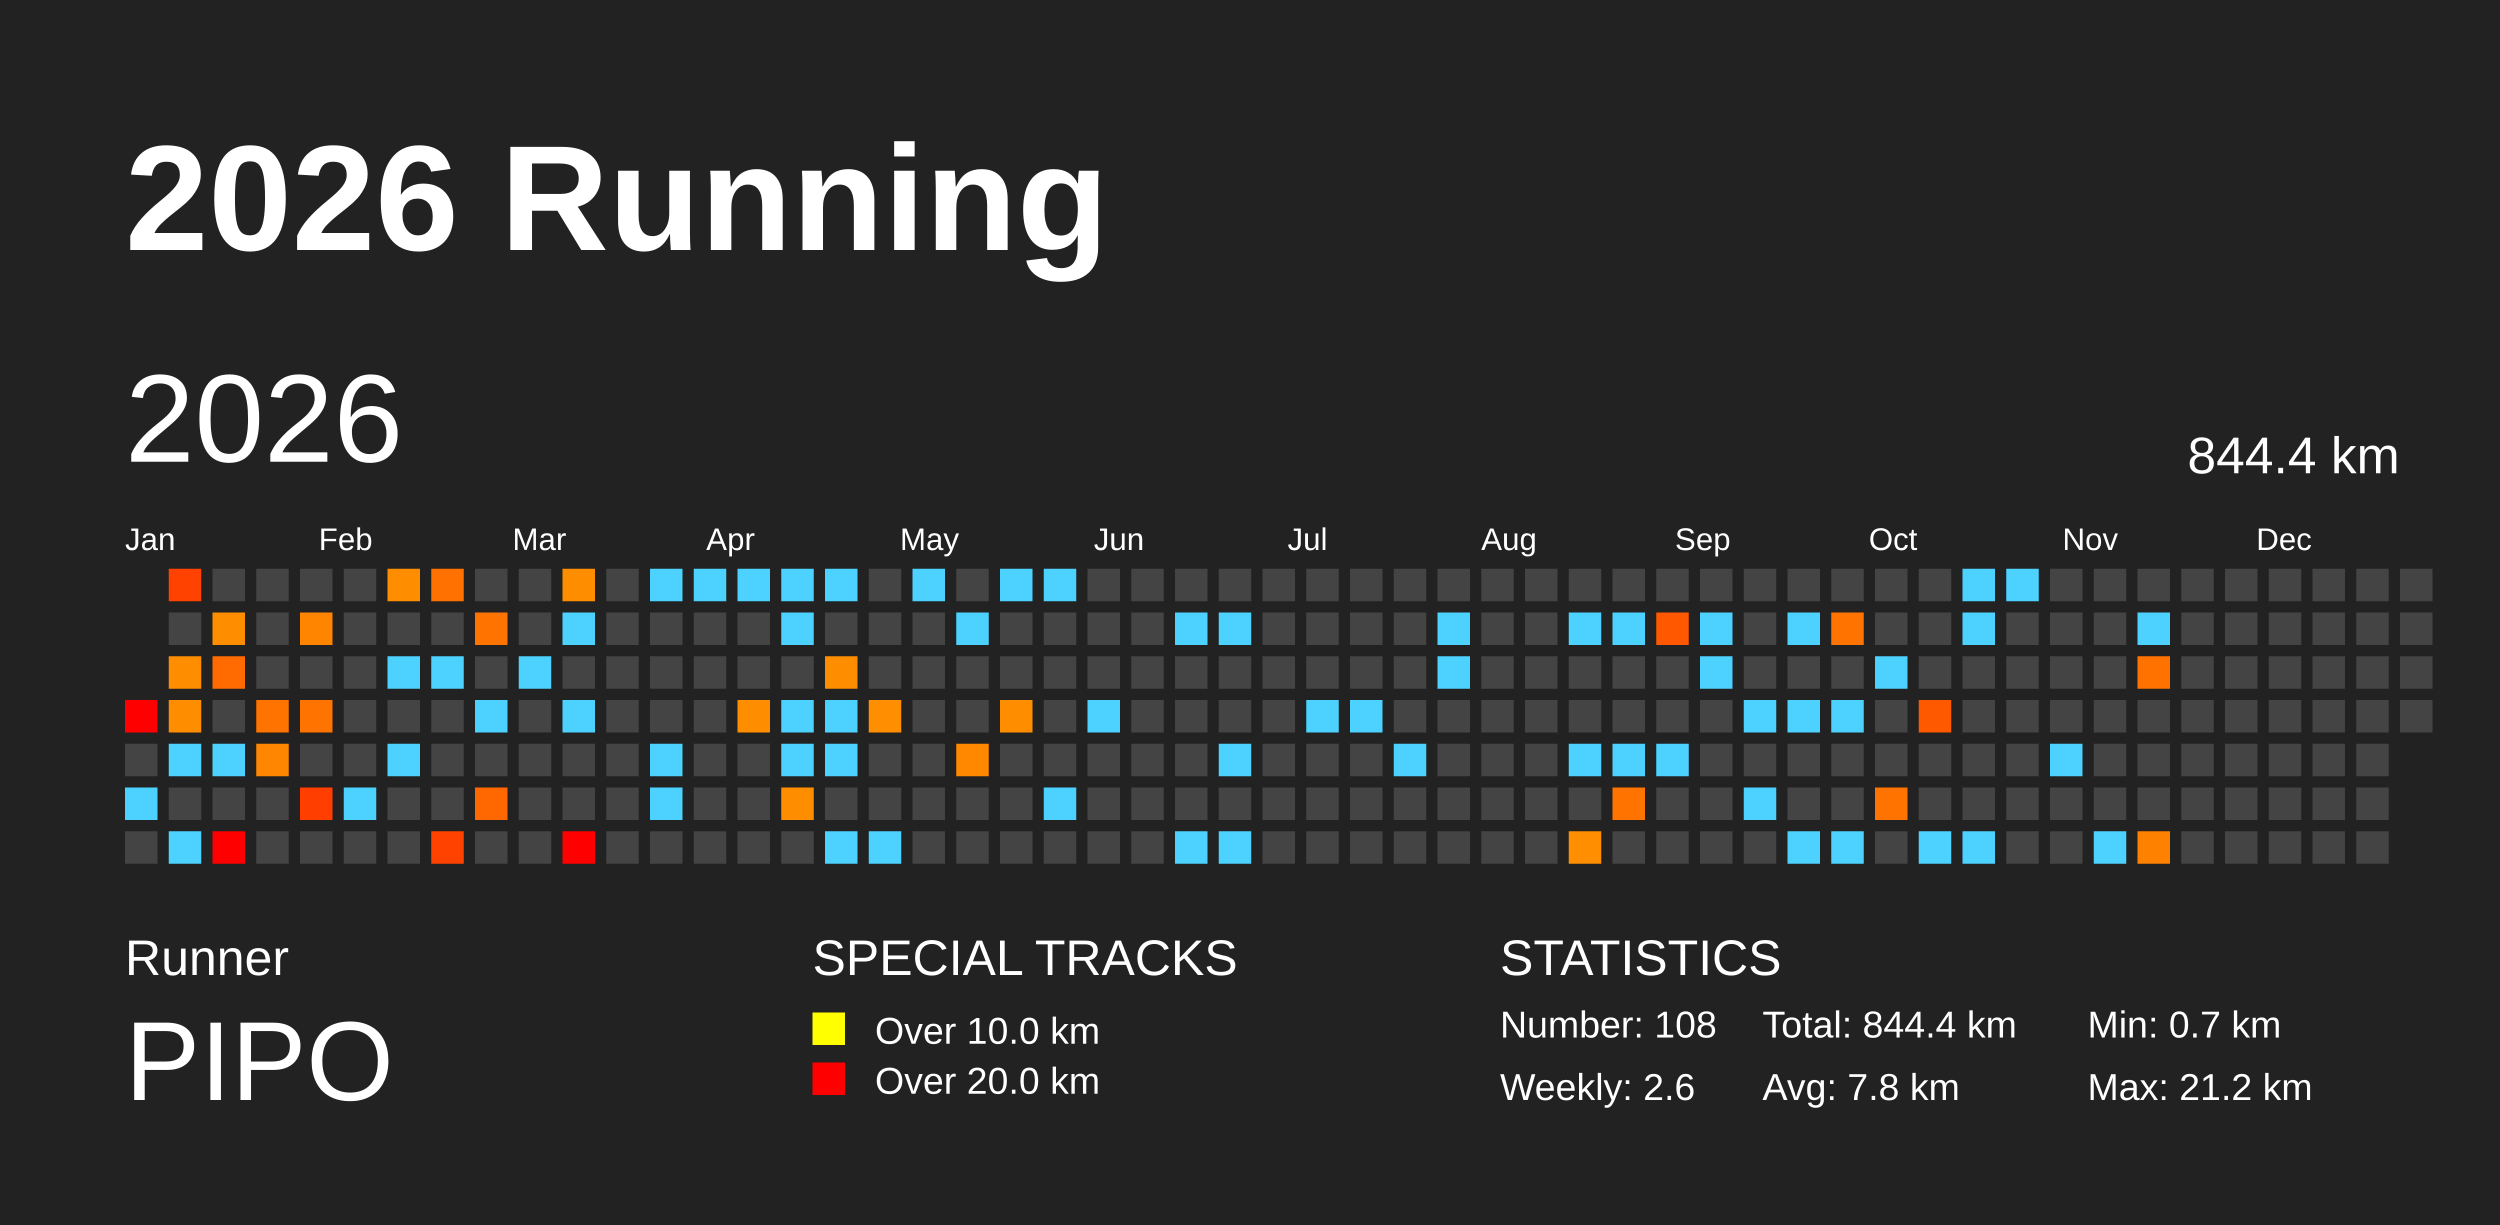
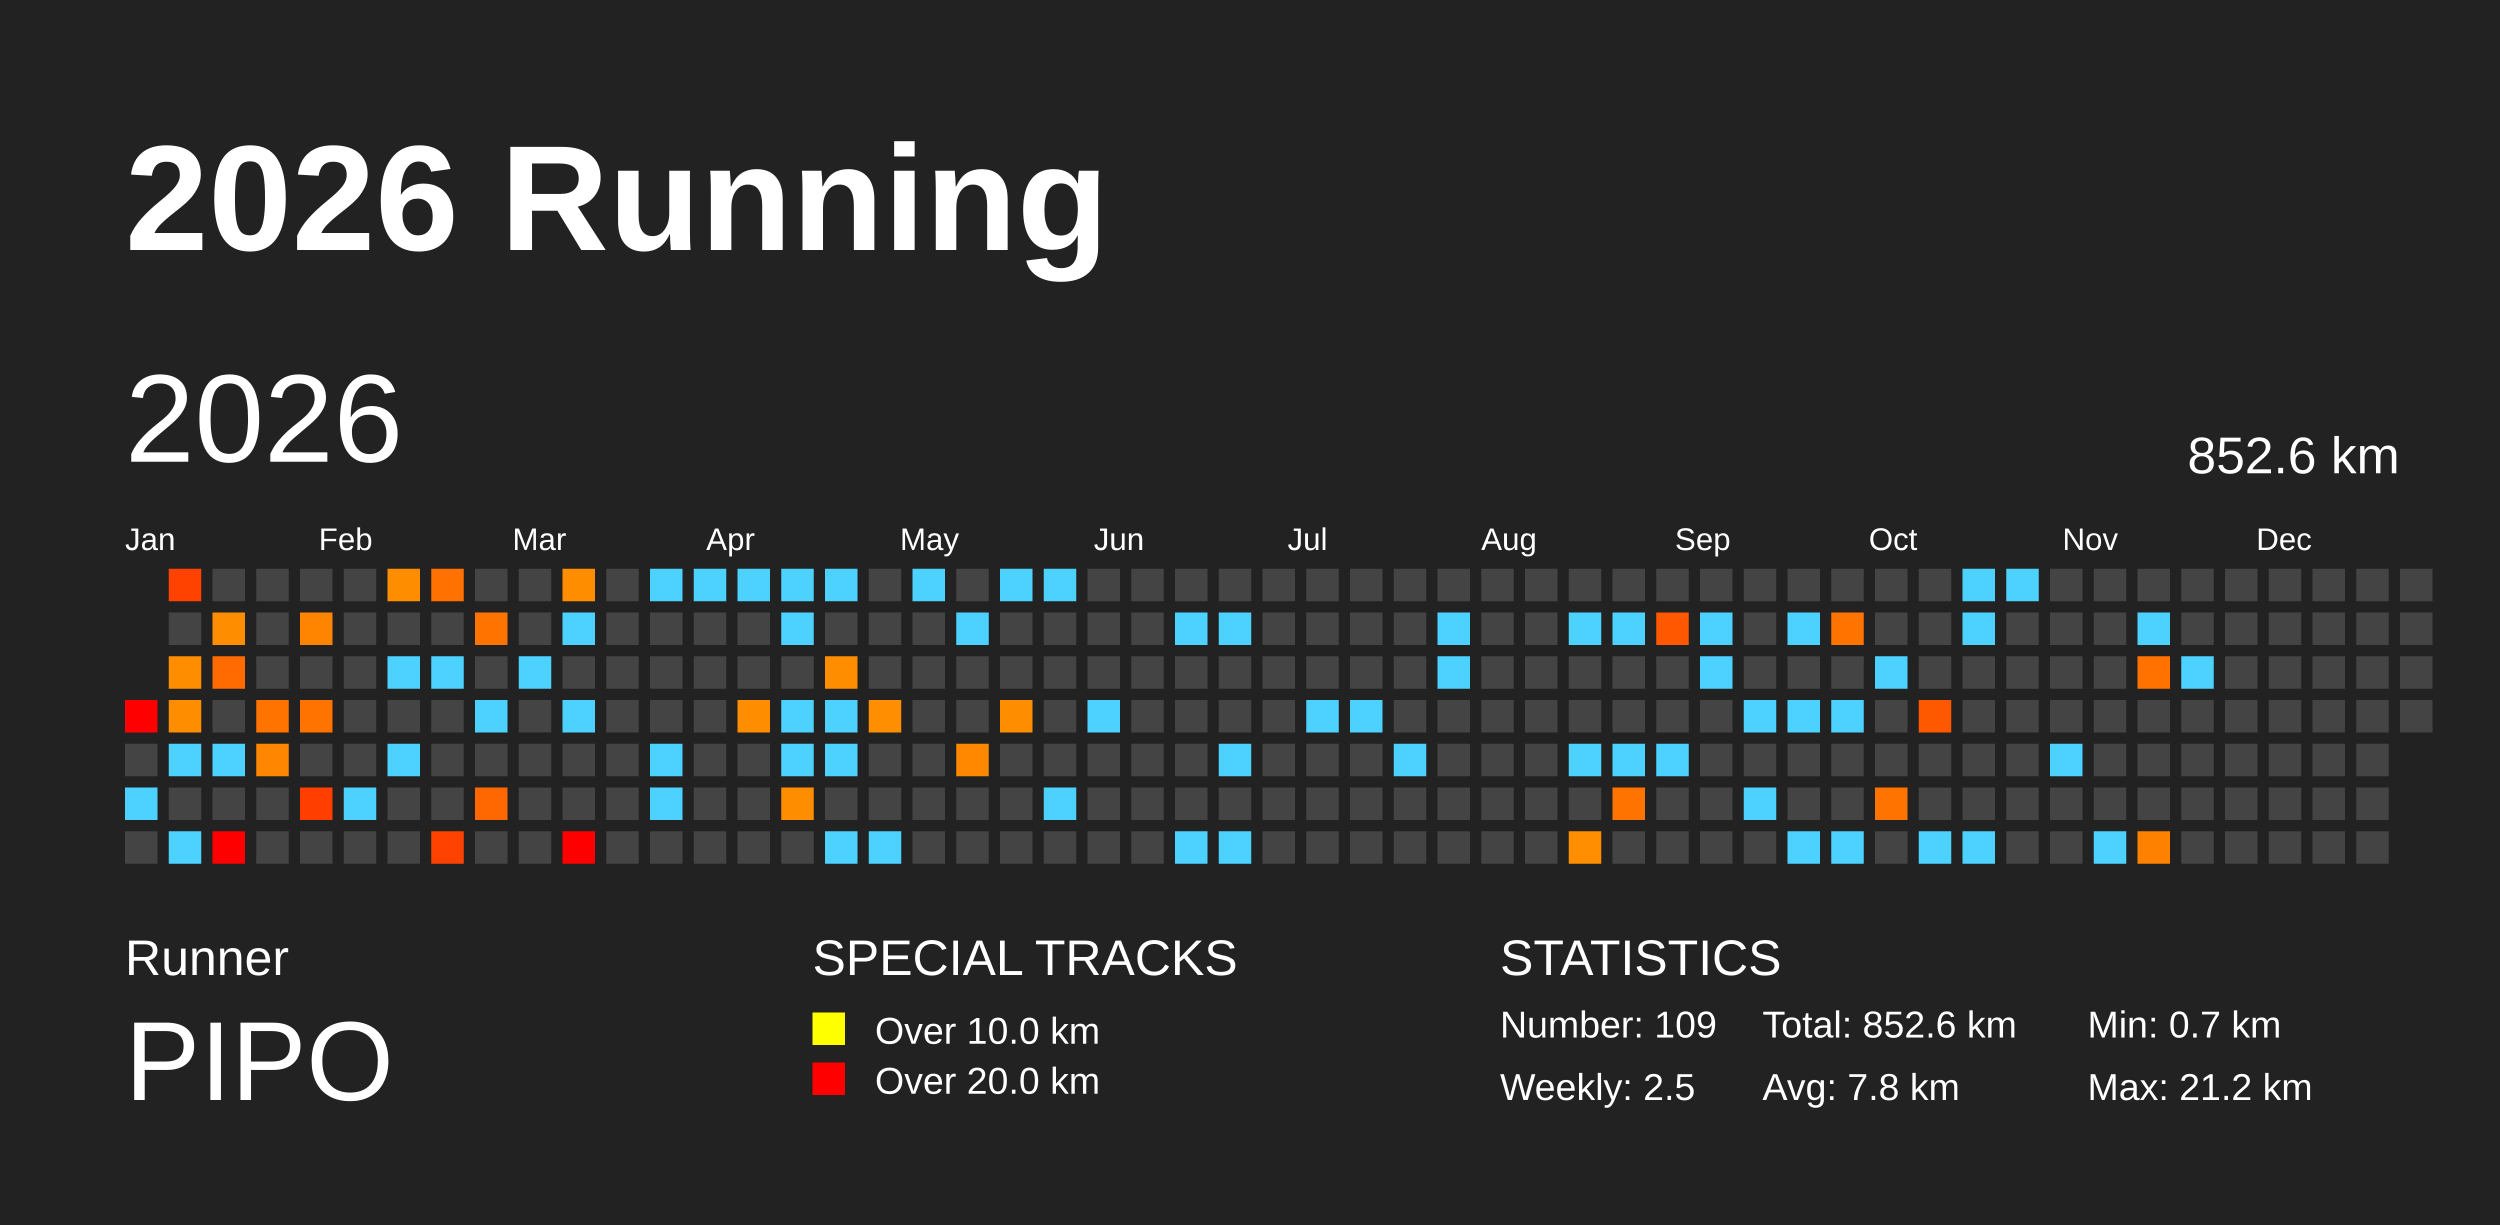
<svg xmlns="http://www.w3.org/2000/svg" baseProfile="full" height="98mm" version="1.1" viewBox="0,0,200,98" width="200mm">
  <defs />
  <rect fill="#222222" height="98" width="200" x="0" y="0" />
  <text fill="#FFFFFF" style="font-size:12px; font-family:Arial; font-weight:bold;" x="10" y="20">2026 Running</text>
  <text fill="#FFFFFF" style="font-size:4px; font-family:Arial" x="10" y="78">Runner</text>
  <text fill="#FFFFFF" style="font-size:9px; font-family:Arial" x="10" y="88">PIPO</text>
  <text fill="#FFFFFF" style="font-size:4px; font-family:Arial" x="65" y="78">SPECIAL TRACKS</text>
  <rect fill="yellow" height="2.6" width="2.6" x="65" y="81" />
  <text fill="#FFFFFF" style="font-size:3px; font-family:Arial" x="70" y="83.5">Over 10.0 km</text>
  <rect fill="red" height="2.6" width="2.6" x="65" y="85" />
  <text fill="#FFFFFF" style="font-size:3px; font-family:Arial" x="70" y="87.5">Over 20.0 km</text>
  <text fill="#FFFFFF" style="font-size:4px; font-family:Arial" x="120" y="78">STATISTICS</text>
-   <text fill="#FFFFFF" style="font-size:3px; font-family:Arial" x="120" y="83">Number: 108</text>
-   <text fill="#FFFFFF" style="font-size:3px; font-family:Arial" x="120" y="88">Weekly: 2.6</text>
-   <text fill="#FFFFFF" style="font-size:3px; font-family:Arial" x="141" y="83">Total: 844.4 km</text>
+   <text fill="#FFFFFF" style="font-size:3px; font-family:Arial" x="120" y="83">Number: 109</text>
+   <text fill="#FFFFFF" style="font-size:3px; font-family:Arial" x="120" y="88">Weekly: 2.5</text>
+   <text fill="#FFFFFF" style="font-size:3px; font-family:Arial" x="141" y="83">Total: 852.6 km</text>
  <text fill="#FFFFFF" style="font-size:3px; font-family:Arial" x="141" y="88">Avg: 7.8 km</text>
  <text fill="#FFFFFF" style="font-size:3px; font-family:Arial" x="167" y="83">Min: 0.7 km</text>
  <text fill="#FFFFFF" style="font-size:3px; font-family:Arial" x="167" y="88">Max: 21.2 km</text>
  <text dominant-baseline="hanging" fill="#FFFFFF" style="font-size:10.0px; font-family:Arial;" x="10" y="30">2026</text>
-   <text dominant-baseline="hanging" fill="#FFFFFF" style="font-size:4.125px; font-family:Arial;" x="175" y="35">844.4 km</text>
+   <text dominant-baseline="hanging" fill="#FFFFFF" style="font-size:4.125px; font-family:Arial;" x="175" y="35">852.6 km</text>
  <text fill="#FFFFFF" style="font-size:2.5px; font-family:Arial" x="10.0" y="44">Jan</text>
  <text fill="#FFFFFF" style="font-size:2.5px; font-family:Arial" x="25.5" y="44">Feb</text>
  <text fill="#FFFFFF" style="font-size:2.5px; font-family:Arial" x="41.0" y="44">Mar</text>
  <text fill="#FFFFFF" style="font-size:2.5px; font-family:Arial" x="56.5" y="44">Apr</text>
  <text fill="#FFFFFF" style="font-size:2.5px; font-family:Arial" x="72.0" y="44">May</text>
  <text fill="#FFFFFF" style="font-size:2.5px; font-family:Arial" x="87.5" y="44">Jun</text>
  <text fill="#FFFFFF" style="font-size:2.5px; font-family:Arial" x="103.0" y="44">Jul</text>
  <text fill="#FFFFFF" style="font-size:2.5px; font-family:Arial" x="118.5" y="44">Aug</text>
  <text fill="#FFFFFF" style="font-size:2.5px; font-family:Arial" x="134.0" y="44">Sep</text>
  <text fill="#FFFFFF" style="font-size:2.5px; font-family:Arial" x="149.5" y="44">Oct</text>
  <text fill="#FFFFFF" style="font-size:2.5px; font-family:Arial" x="165.0" y="44">Nov</text>
  <text fill="#FFFFFF" style="font-size:2.5px; font-family:Arial" x="180.5" y="44">Dec</text>
  <rect fill="red" height="2.6" width="2.6" x="10.0" y="56.0" />
  <rect fill="#444444" height="2.6" width="2.6" x="10.0" y="59.5" />
  <rect fill="#4dd2ff" height="2.6" width="2.6" x="10.0" y="63.0" />
  <rect fill="#444444" height="2.6" width="2.6" x="10.0" y="66.5" />
  <rect fill="#ff4200" height="2.6" width="2.6" x="13.5" y="45.5" />
  <rect fill="#444444" height="2.6" width="2.6" x="13.5" y="49.0" />
  <rect fill="#ff8d00" height="2.6" width="2.6" x="13.5" y="52.5" />
  <rect fill="#ff8d00" height="2.6" width="2.6" x="13.5" y="56.0" />
  <rect fill="#4dd2ff" height="2.6" width="2.6" x="13.5" y="59.5" />
  <rect fill="#444444" height="2.6" width="2.6" x="13.5" y="63.0" />
  <rect fill="#4dd2ff" height="2.6" width="2.6" x="13.5" y="66.5" />
  <rect fill="#444444" height="2.6" width="2.6" x="17.0" y="45.5" />
  <rect fill="#ff8d00" height="2.6" width="2.6" x="17.0" y="49.0" />
  <rect fill="#ff6b00" height="2.6" width="2.6" x="17.0" y="52.5" />
  <rect fill="#444444" height="2.6" width="2.6" x="17.0" y="56.0" />
  <rect fill="#4dd2ff" height="2.6" width="2.6" x="17.0" y="59.5" />
  <rect fill="#444444" height="2.6" width="2.6" x="17.0" y="63.0" />
  <rect fill="red" height="2.6" width="2.6" x="17.0" y="66.5" />
  <rect fill="#444444" height="2.6" width="2.6" x="20.5" y="45.5" />
  <rect fill="#444444" height="2.6" width="2.6" x="20.5" y="49.0" />
  <rect fill="#444444" height="2.6" width="2.6" x="20.5" y="52.5" />
  <rect fill="#ff7400" height="2.6" width="2.6" x="20.5" y="56.0" />
  <rect fill="#ff8600" height="2.6" width="2.6" x="20.5" y="59.5" />
  <rect fill="#444444" height="2.6" width="2.6" x="20.5" y="63.0" />
  <rect fill="#444444" height="2.6" width="2.6" x="20.5" y="66.5" />
  <rect fill="#444444" height="2.6" width="2.6" x="24.0" y="45.5" />
  <rect fill="#ff8400" height="2.6" width="2.6" x="24.0" y="49.0" />
  <rect fill="#444444" height="2.6" width="2.6" x="24.0" y="52.5" />
  <rect fill="#ff7400" height="2.6" width="2.6" x="24.0" y="56.0" />
  <rect fill="#444444" height="2.6" width="2.6" x="24.0" y="59.5" />
  <rect fill="#ff3e00" height="2.6" width="2.6" x="24.0" y="63.0" />
  <rect fill="#444444" height="2.6" width="2.6" x="24.0" y="66.5" />
  <rect fill="#444444" height="2.6" width="2.6" x="27.5" y="45.5" />
  <rect fill="#444444" height="2.6" width="2.6" x="27.5" y="49.0" />
  <rect fill="#444444" height="2.6" width="2.6" x="27.5" y="52.5" />
  <rect fill="#444444" height="2.6" width="2.6" x="27.5" y="56.0" />
  <rect fill="#444444" height="2.6" width="2.6" x="27.5" y="59.5" />
  <rect fill="#4dd2ff" height="2.6" width="2.6" x="27.5" y="63.0" />
  <rect fill="#444444" height="2.6" width="2.6" x="27.5" y="66.5" />
  <rect fill="#ff8d00" height="2.6" width="2.6" x="31.0" y="45.5" />
  <rect fill="#444444" height="2.6" width="2.6" x="31.0" y="49.0" />
  <rect fill="#4dd2ff" height="2.6" width="2.6" x="31.0" y="52.5" />
  <rect fill="#444444" height="2.6" width="2.6" x="31.0" y="56.0" />
  <rect fill="#4dd2ff" height="2.6" width="2.6" x="31.0" y="59.5" />
  <rect fill="#444444" height="2.6" width="2.6" x="31.0" y="63.0" />
  <rect fill="#444444" height="2.6" width="2.6" x="31.0" y="66.5" />
  <rect fill="#ff7100" height="2.6" width="2.6" x="34.5" y="45.5" />
  <rect fill="#444444" height="2.6" width="2.6" x="34.5" y="49.0" />
  <rect fill="#4dd2ff" height="2.6" width="2.6" x="34.5" y="52.5" />
  <rect fill="#444444" height="2.6" width="2.6" x="34.5" y="56.0" />
  <rect fill="#444444" height="2.6" width="2.6" x="34.5" y="59.5" />
  <rect fill="#444444" height="2.6" width="2.6" x="34.5" y="63.0" />
  <rect fill="#ff4200" height="2.6" width="2.6" x="34.5" y="66.5" />
  <rect fill="#444444" height="2.6" width="2.6" x="38.0" y="45.5" />
  <rect fill="#ff7400" height="2.6" width="2.6" x="38.0" y="49.0" />
  <rect fill="#444444" height="2.6" width="2.6" x="38.0" y="52.5" />
  <rect fill="#4dd2ff" height="2.6" width="2.6" x="38.0" y="56.0" />
  <rect fill="#444444" height="2.6" width="2.6" x="38.0" y="59.5" />
  <rect fill="#ff6800" height="2.6" width="2.6" x="38.0" y="63.0" />
  <rect fill="#444444" height="2.6" width="2.6" x="38.0" y="66.5" />
  <rect fill="#444444" height="2.6" width="2.6" x="41.5" y="45.5" />
  <rect fill="#444444" height="2.6" width="2.6" x="41.5" y="49.0" />
  <rect fill="#4dd2ff" height="2.6" width="2.6" x="41.5" y="52.5" />
  <rect fill="#444444" height="2.6" width="2.6" x="41.5" y="56.0" />
  <rect fill="#444444" height="2.6" width="2.6" x="41.5" y="59.5" />
  <rect fill="#444444" height="2.6" width="2.6" x="41.5" y="63.0" />
  <rect fill="#444444" height="2.6" width="2.6" x="41.5" y="66.5" />
  <rect fill="#ff8d00" height="2.6" width="2.6" x="45.0" y="45.5" />
  <rect fill="#4dd2ff" height="2.6" width="2.6" x="45.0" y="49.0" />
  <rect fill="#444444" height="2.6" width="2.6" x="45.0" y="52.5" />
  <rect fill="#4dd2ff" height="2.6" width="2.6" x="45.0" y="56.0" />
  <rect fill="#444444" height="2.6" width="2.6" x="45.0" y="59.5" />
  <rect fill="#444444" height="2.6" width="2.6" x="45.0" y="63.0" />
  <rect fill="red" height="2.6" width="2.6" x="45.0" y="66.5" />
  <rect fill="#444444" height="2.6" width="2.6" x="48.5" y="45.5" />
  <rect fill="#444444" height="2.6" width="2.6" x="48.5" y="49.0" />
  <rect fill="#444444" height="2.6" width="2.6" x="48.5" y="52.5" />
  <rect fill="#444444" height="2.6" width="2.6" x="48.5" y="56.0" />
  <rect fill="#444444" height="2.6" width="2.6" x="48.5" y="59.5" />
  <rect fill="#444444" height="2.6" width="2.6" x="48.5" y="63.0" />
  <rect fill="#444444" height="2.6" width="2.6" x="48.5" y="66.5" />
  <rect fill="#4dd2ff" height="2.6" width="2.6" x="52.0" y="45.5" />
  <rect fill="#444444" height="2.6" width="2.6" x="52.0" y="49.0" />
  <rect fill="#444444" height="2.6" width="2.6" x="52.0" y="52.5" />
  <rect fill="#444444" height="2.6" width="2.6" x="52.0" y="56.0" />
  <rect fill="#4dd2ff" height="2.6" width="2.6" x="52.0" y="59.5" />
  <rect fill="#4dd2ff" height="2.6" width="2.6" x="52.0" y="63.0" />
  <rect fill="#444444" height="2.6" width="2.6" x="52.0" y="66.5" />
  <rect fill="#4dd2ff" height="2.6" width="2.6" x="55.5" y="45.5" />
  <rect fill="#444444" height="2.6" width="2.6" x="55.5" y="49.0" />
  <rect fill="#444444" height="2.6" width="2.6" x="55.5" y="52.5" />
  <rect fill="#444444" height="2.6" width="2.6" x="55.5" y="56.0" />
  <rect fill="#444444" height="2.6" width="2.6" x="55.5" y="59.5" />
  <rect fill="#444444" height="2.6" width="2.6" x="55.5" y="63.0" />
  <rect fill="#444444" height="2.6" width="2.6" x="55.5" y="66.5" />
  <rect fill="#4dd2ff" height="2.6" width="2.6" x="59.0" y="45.5" />
  <rect fill="#444444" height="2.6" width="2.6" x="59.0" y="49.0" />
  <rect fill="#444444" height="2.6" width="2.6" x="59.0" y="52.5" />
  <rect fill="#ff8d00" height="2.6" width="2.6" x="59.0" y="56.0" />
  <rect fill="#444444" height="2.6" width="2.6" x="59.0" y="59.5" />
  <rect fill="#444444" height="2.6" width="2.6" x="59.0" y="63.0" />
  <rect fill="#444444" height="2.6" width="2.6" x="59.0" y="66.5" />
  <rect fill="#4dd2ff" height="2.6" width="2.6" x="62.5" y="45.5" />
  <rect fill="#4dd2ff" height="2.6" width="2.6" x="62.5" y="49.0" />
  <rect fill="#444444" height="2.6" width="2.6" x="62.5" y="52.5" />
  <rect fill="#4dd2ff" height="2.6" width="2.6" x="62.5" y="56.0" />
  <rect fill="#4dd2ff" height="2.6" width="2.6" x="62.5" y="59.5" />
  <rect fill="#ff8d00" height="2.6" width="2.6" x="62.5" y="63.0" />
  <rect fill="#444444" height="2.6" width="2.6" x="62.5" y="66.5" />
  <rect fill="#4dd2ff" height="2.6" width="2.6" x="66.0" y="45.5" />
  <rect fill="#444444" height="2.6" width="2.6" x="66.0" y="49.0" />
  <rect fill="#ff8d00" height="2.6" width="2.6" x="66.0" y="52.5" />
  <rect fill="#4dd2ff" height="2.6" width="2.6" x="66.0" y="56.0" />
  <rect fill="#4dd2ff" height="2.6" width="2.6" x="66.0" y="59.5" />
  <rect fill="#444444" height="2.6" width="2.6" x="66.0" y="63.0" />
  <rect fill="#4dd2ff" height="2.6" width="2.6" x="66.0" y="66.5" />
  <rect fill="#444444" height="2.6" width="2.6" x="69.5" y="45.5" />
  <rect fill="#444444" height="2.6" width="2.6" x="69.5" y="49.0" />
  <rect fill="#444444" height="2.6" width="2.6" x="69.5" y="52.5" />
  <rect fill="#ff8e00" height="2.6" width="2.6" x="69.5" y="56.0" />
  <rect fill="#444444" height="2.6" width="2.6" x="69.5" y="59.5" />
  <rect fill="#444444" height="2.6" width="2.6" x="69.5" y="63.0" />
  <rect fill="#4dd2ff" height="2.6" width="2.6" x="69.5" y="66.5" />
  <rect fill="#4dd2ff" height="2.6" width="2.6" x="73.0" y="45.5" />
  <rect fill="#444444" height="2.6" width="2.6" x="73.0" y="49.0" />
  <rect fill="#444444" height="2.6" width="2.6" x="73.0" y="52.5" />
  <rect fill="#444444" height="2.6" width="2.6" x="73.0" y="56.0" />
  <rect fill="#444444" height="2.6" width="2.6" x="73.0" y="59.5" />
  <rect fill="#444444" height="2.6" width="2.6" x="73.0" y="63.0" />
  <rect fill="#444444" height="2.6" width="2.6" x="73.0" y="66.5" />
  <rect fill="#444444" height="2.6" width="2.6" x="76.5" y="45.5" />
  <rect fill="#4dd2ff" height="2.6" width="2.6" x="76.5" y="49.0" />
  <rect fill="#444444" height="2.6" width="2.6" x="76.5" y="52.5" />
  <rect fill="#444444" height="2.6" width="2.6" x="76.5" y="56.0" />
  <rect fill="#ff8800" height="2.6" width="2.6" x="76.5" y="59.5" />
  <rect fill="#444444" height="2.6" width="2.6" x="76.5" y="63.0" />
  <rect fill="#444444" height="2.6" width="2.6" x="76.5" y="66.5" />
  <rect fill="#4dd2ff" height="2.6" width="2.6" x="80.0" y="45.5" />
  <rect fill="#444444" height="2.6" width="2.6" x="80.0" y="49.0" />
  <rect fill="#444444" height="2.6" width="2.6" x="80.0" y="52.5" />
  <rect fill="#ff8d00" height="2.6" width="2.6" x="80.0" y="56.0" />
  <rect fill="#444444" height="2.6" width="2.6" x="80.0" y="59.5" />
  <rect fill="#444444" height="2.6" width="2.6" x="80.0" y="63.0" />
  <rect fill="#444444" height="2.6" width="2.6" x="80.0" y="66.5" />
  <rect fill="#4dd2ff" height="2.6" width="2.6" x="83.5" y="45.5" />
  <rect fill="#444444" height="2.6" width="2.6" x="83.5" y="49.0" />
  <rect fill="#444444" height="2.6" width="2.6" x="83.5" y="52.5" />
  <rect fill="#444444" height="2.6" width="2.6" x="83.5" y="56.0" />
  <rect fill="#444444" height="2.6" width="2.6" x="83.5" y="59.5" />
  <rect fill="#4dd2ff" height="2.6" width="2.6" x="83.5" y="63.0" />
  <rect fill="#444444" height="2.6" width="2.6" x="83.5" y="66.5" />
  <rect fill="#444444" height="2.6" width="2.6" x="87.0" y="45.5" />
  <rect fill="#444444" height="2.6" width="2.6" x="87.0" y="49.0" />
  <rect fill="#444444" height="2.6" width="2.6" x="87.0" y="52.5" />
  <rect fill="#4dd2ff" height="2.6" width="2.6" x="87.0" y="56.0" />
  <rect fill="#444444" height="2.6" width="2.6" x="87.0" y="59.5" />
  <rect fill="#444444" height="2.6" width="2.6" x="87.0" y="63.0" />
  <rect fill="#444444" height="2.6" width="2.6" x="87.0" y="66.5" />
  <rect fill="#444444" height="2.6" width="2.6" x="90.5" y="45.5" />
  <rect fill="#444444" height="2.6" width="2.6" x="90.5" y="49.0" />
  <rect fill="#444444" height="2.6" width="2.6" x="90.5" y="52.5" />
  <rect fill="#444444" height="2.6" width="2.6" x="90.5" y="56.0" />
  <rect fill="#444444" height="2.6" width="2.6" x="90.5" y="59.5" />
  <rect fill="#444444" height="2.6" width="2.6" x="90.5" y="63.0" />
  <rect fill="#444444" height="2.6" width="2.6" x="90.5" y="66.5" />
  <rect fill="#444444" height="2.6" width="2.6" x="94.0" y="45.5" />
  <rect fill="#4dd2ff" height="2.6" width="2.6" x="94.0" y="49.0" />
  <rect fill="#444444" height="2.6" width="2.6" x="94.0" y="52.5" />
  <rect fill="#444444" height="2.6" width="2.6" x="94.0" y="56.0" />
  <rect fill="#444444" height="2.6" width="2.6" x="94.0" y="59.5" />
  <rect fill="#444444" height="2.6" width="2.6" x="94.0" y="63.0" />
  <rect fill="#4dd2ff" height="2.6" width="2.6" x="94.0" y="66.5" />
  <rect fill="#444444" height="2.6" width="2.6" x="97.5" y="45.5" />
  <rect fill="#4dd2ff" height="2.6" width="2.6" x="97.5" y="49.0" />
  <rect fill="#444444" height="2.6" width="2.6" x="97.5" y="52.5" />
  <rect fill="#444444" height="2.6" width="2.6" x="97.5" y="56.0" />
  <rect fill="#4dd2ff" height="2.6" width="2.6" x="97.5" y="59.5" />
  <rect fill="#444444" height="2.6" width="2.6" x="97.5" y="63.0" />
  <rect fill="#4dd2ff" height="2.6" width="2.6" x="97.5" y="66.5" />
  <rect fill="#444444" height="2.6" width="2.6" x="101.0" y="45.5" />
  <rect fill="#444444" height="2.6" width="2.6" x="101.0" y="49.0" />
  <rect fill="#444444" height="2.6" width="2.6" x="101.0" y="52.5" />
  <rect fill="#444444" height="2.6" width="2.6" x="101.0" y="56.0" />
  <rect fill="#444444" height="2.6" width="2.6" x="101.0" y="59.5" />
  <rect fill="#444444" height="2.6" width="2.6" x="101.0" y="63.0" />
  <rect fill="#444444" height="2.6" width="2.6" x="101.0" y="66.5" />
  <rect fill="#444444" height="2.6" width="2.6" x="104.5" y="45.5" />
  <rect fill="#444444" height="2.6" width="2.6" x="104.5" y="49.0" />
  <rect fill="#444444" height="2.6" width="2.6" x="104.5" y="52.5" />
  <rect fill="#4dd2ff" height="2.6" width="2.6" x="104.5" y="56.0" />
  <rect fill="#444444" height="2.6" width="2.6" x="104.5" y="59.5" />
  <rect fill="#444444" height="2.6" width="2.6" x="104.5" y="63.0" />
  <rect fill="#444444" height="2.6" width="2.6" x="104.5" y="66.5" />
  <rect fill="#444444" height="2.6" width="2.6" x="108.0" y="45.5" />
  <rect fill="#444444" height="2.6" width="2.6" x="108.0" y="49.0" />
  <rect fill="#444444" height="2.6" width="2.6" x="108.0" y="52.5" />
  <rect fill="#4dd2ff" height="2.6" width="2.6" x="108.0" y="56.0" />
  <rect fill="#444444" height="2.6" width="2.6" x="108.0" y="59.5" />
  <rect fill="#444444" height="2.6" width="2.6" x="108.0" y="63.0" />
  <rect fill="#444444" height="2.6" width="2.6" x="108.0" y="66.5" />
  <rect fill="#444444" height="2.6" width="2.6" x="111.5" y="45.5" />
  <rect fill="#444444" height="2.6" width="2.6" x="111.5" y="49.0" />
  <rect fill="#444444" height="2.6" width="2.6" x="111.5" y="52.5" />
  <rect fill="#444444" height="2.6" width="2.6" x="111.5" y="56.0" />
  <rect fill="#4dd2ff" height="2.6" width="2.6" x="111.5" y="59.5" />
  <rect fill="#444444" height="2.6" width="2.6" x="111.5" y="63.0" />
  <rect fill="#444444" height="2.6" width="2.6" x="111.5" y="66.5" />
  <rect fill="#444444" height="2.6" width="2.6" x="115.0" y="45.5" />
  <rect fill="#4dd2ff" height="2.6" width="2.6" x="115.0" y="49.0" />
  <rect fill="#4dd2ff" height="2.6" width="2.6" x="115.0" y="52.5" />
  <rect fill="#444444" height="2.6" width="2.6" x="115.0" y="56.0" />
  <rect fill="#444444" height="2.6" width="2.6" x="115.0" y="59.5" />
  <rect fill="#444444" height="2.6" width="2.6" x="115.0" y="63.0" />
  <rect fill="#444444" height="2.6" width="2.6" x="115.0" y="66.5" />
  <rect fill="#444444" height="2.6" width="2.6" x="118.5" y="45.5" />
  <rect fill="#444444" height="2.6" width="2.6" x="118.5" y="49.0" />
  <rect fill="#444444" height="2.6" width="2.6" x="118.5" y="52.5" />
  <rect fill="#444444" height="2.6" width="2.6" x="118.5" y="56.0" />
  <rect fill="#444444" height="2.6" width="2.6" x="118.5" y="59.5" />
  <rect fill="#444444" height="2.6" width="2.6" x="118.5" y="63.0" />
  <rect fill="#444444" height="2.6" width="2.6" x="118.5" y="66.5" />
  <rect fill="#444444" height="2.6" width="2.6" x="122.0" y="45.5" />
  <rect fill="#444444" height="2.6" width="2.6" x="122.0" y="49.0" />
  <rect fill="#444444" height="2.6" width="2.6" x="122.0" y="52.5" />
  <rect fill="#444444" height="2.6" width="2.6" x="122.0" y="56.0" />
  <rect fill="#444444" height="2.6" width="2.6" x="122.0" y="59.5" />
  <rect fill="#444444" height="2.6" width="2.6" x="122.0" y="63.0" />
  <rect fill="#444444" height="2.6" width="2.6" x="122.0" y="66.5" />
  <rect fill="#444444" height="2.6" width="2.6" x="125.5" y="45.5" />
  <rect fill="#4dd2ff" height="2.6" width="2.6" x="125.5" y="49.0" />
  <rect fill="#444444" height="2.6" width="2.6" x="125.5" y="52.5" />
  <rect fill="#444444" height="2.6" width="2.6" x="125.5" y="56.0" />
  <rect fill="#4dd2ff" height="2.6" width="2.6" x="125.5" y="59.5" />
  <rect fill="#444444" height="2.6" width="2.6" x="125.5" y="63.0" />
  <rect fill="#ff8e00" height="2.6" width="2.6" x="125.5" y="66.5" />
  <rect fill="#444444" height="2.6" width="2.6" x="129.0" y="45.5" />
  <rect fill="#4dd2ff" height="2.6" width="2.6" x="129.0" y="49.0" />
  <rect fill="#444444" height="2.6" width="2.6" x="129.0" y="52.5" />
  <rect fill="#444444" height="2.6" width="2.6" x="129.0" y="56.0" />
  <rect fill="#4dd2ff" height="2.6" width="2.6" x="129.0" y="59.5" />
  <rect fill="#ff7300" height="2.6" width="2.6" x="129.0" y="63.0" />
  <rect fill="#444444" height="2.6" width="2.6" x="129.0" y="66.5" />
  <rect fill="#444444" height="2.6" width="2.6" x="132.5" y="45.5" />
  <rect fill="#ff5800" height="2.6" width="2.6" x="132.5" y="49.0" />
  <rect fill="#444444" height="2.6" width="2.6" x="132.5" y="52.5" />
  <rect fill="#444444" height="2.6" width="2.6" x="132.5" y="56.0" />
  <rect fill="#4dd2ff" height="2.6" width="2.6" x="132.5" y="59.5" />
  <rect fill="#444444" height="2.6" width="2.6" x="132.5" y="63.0" />
  <rect fill="#444444" height="2.6" width="2.6" x="132.5" y="66.5" />
  <rect fill="#444444" height="2.6" width="2.6" x="136.0" y="45.5" />
  <rect fill="#4dd2ff" height="2.6" width="2.6" x="136.0" y="49.0" />
  <rect fill="#4dd2ff" height="2.6" width="2.6" x="136.0" y="52.5" />
  <rect fill="#444444" height="2.6" width="2.6" x="136.0" y="56.0" />
  <rect fill="#444444" height="2.6" width="2.6" x="136.0" y="59.5" />
  <rect fill="#444444" height="2.6" width="2.6" x="136.0" y="63.0" />
  <rect fill="#444444" height="2.6" width="2.6" x="136.0" y="66.5" />
  <rect fill="#444444" height="2.6" width="2.6" x="139.5" y="45.5" />
  <rect fill="#444444" height="2.6" width="2.6" x="139.5" y="49.0" />
  <rect fill="#444444" height="2.6" width="2.6" x="139.5" y="52.5" />
  <rect fill="#4dd2ff" height="2.6" width="2.6" x="139.5" y="56.0" />
  <rect fill="#444444" height="2.6" width="2.6" x="139.5" y="59.5" />
  <rect fill="#4dd2ff" height="2.6" width="2.6" x="139.5" y="63.0" />
  <rect fill="#444444" height="2.6" width="2.6" x="139.5" y="66.5" />
  <rect fill="#444444" height="2.6" width="2.6" x="143.0" y="45.5" />
  <rect fill="#4dd2ff" height="2.6" width="2.6" x="143.0" y="49.0" />
  <rect fill="#444444" height="2.6" width="2.6" x="143.0" y="52.5" />
  <rect fill="#4dd2ff" height="2.6" width="2.6" x="143.0" y="56.0" />
  <rect fill="#444444" height="2.6" width="2.6" x="143.0" y="59.5" />
  <rect fill="#444444" height="2.6" width="2.6" x="143.0" y="63.0" />
  <rect fill="#4dd2ff" height="2.6" width="2.6" x="143.0" y="66.5" />
  <rect fill="#444444" height="2.6" width="2.6" x="146.5" y="45.5" />
  <rect fill="#ff7400" height="2.6" width="2.6" x="146.5" y="49.0" />
  <rect fill="#444444" height="2.6" width="2.6" x="146.5" y="52.5" />
  <rect fill="#4dd2ff" height="2.6" width="2.6" x="146.5" y="56.0" />
  <rect fill="#444444" height="2.6" width="2.6" x="146.5" y="59.5" />
  <rect fill="#444444" height="2.6" width="2.6" x="146.5" y="63.0" />
  <rect fill="#4dd2ff" height="2.6" width="2.6" x="146.5" y="66.5" />
  <rect fill="#444444" height="2.6" width="2.6" x="150.0" y="45.5" />
  <rect fill="#444444" height="2.6" width="2.6" x="150.0" y="49.0" />
  <rect fill="#4dd2ff" height="2.6" width="2.6" x="150.0" y="52.5" />
  <rect fill="#444444" height="2.6" width="2.6" x="150.0" y="56.0" />
  <rect fill="#444444" height="2.6" width="2.6" x="150.0" y="59.5" />
  <rect fill="#ff7300" height="2.6" width="2.6" x="150.0" y="63.0" />
  <rect fill="#444444" height="2.6" width="2.6" x="150.0" y="66.5" />
  <rect fill="#444444" height="2.6" width="2.6" x="153.5" y="45.5" />
  <rect fill="#444444" height="2.6" width="2.6" x="153.5" y="49.0" />
  <rect fill="#444444" height="2.6" width="2.6" x="153.5" y="52.5" />
  <rect fill="#ff5900" height="2.6" width="2.6" x="153.5" y="56.0" />
  <rect fill="#444444" height="2.6" width="2.6" x="153.5" y="59.5" />
  <rect fill="#444444" height="2.6" width="2.6" x="153.5" y="63.0" />
  <rect fill="#4dd2ff" height="2.6" width="2.6" x="153.5" y="66.5" />
  <rect fill="#4dd2ff" height="2.6" width="2.6" x="157.0" y="45.5" />
  <rect fill="#4dd2ff" height="2.6" width="2.6" x="157.0" y="49.0" />
  <rect fill="#444444" height="2.6" width="2.6" x="157.0" y="52.5" />
  <rect fill="#444444" height="2.6" width="2.6" x="157.0" y="56.0" />
  <rect fill="#444444" height="2.6" width="2.6" x="157.0" y="59.5" />
  <rect fill="#444444" height="2.6" width="2.6" x="157.0" y="63.0" />
  <rect fill="#4dd2ff" height="2.6" width="2.6" x="157.0" y="66.5" />
  <rect fill="#4dd2ff" height="2.6" width="2.6" x="160.5" y="45.5" />
  <rect fill="#444444" height="2.6" width="2.6" x="160.5" y="49.0" />
  <rect fill="#444444" height="2.6" width="2.6" x="160.5" y="52.5" />
  <rect fill="#444444" height="2.6" width="2.6" x="160.5" y="56.0" />
  <rect fill="#444444" height="2.6" width="2.6" x="160.5" y="59.5" />
  <rect fill="#444444" height="2.6" width="2.6" x="160.5" y="63.0" />
  <rect fill="#444444" height="2.6" width="2.6" x="160.5" y="66.5" />
  <rect fill="#444444" height="2.6" width="2.6" x="164.0" y="45.5" />
  <rect fill="#444444" height="2.6" width="2.6" x="164.0" y="49.0" />
  <rect fill="#444444" height="2.6" width="2.6" x="164.0" y="52.5" />
  <rect fill="#444444" height="2.6" width="2.6" x="164.0" y="56.0" />
  <rect fill="#4dd2ff" height="2.6" width="2.6" x="164.0" y="59.5" />
  <rect fill="#444444" height="2.6" width="2.6" x="164.0" y="63.0" />
  <rect fill="#444444" height="2.6" width="2.6" x="164.0" y="66.5" />
  <rect fill="#444444" height="2.6" width="2.6" x="167.5" y="45.5" />
  <rect fill="#444444" height="2.6" width="2.6" x="167.5" y="49.0" />
  <rect fill="#444444" height="2.6" width="2.6" x="167.5" y="52.5" />
  <rect fill="#444444" height="2.6" width="2.6" x="167.5" y="56.0" />
  <rect fill="#444444" height="2.6" width="2.6" x="167.5" y="59.5" />
  <rect fill="#444444" height="2.6" width="2.6" x="167.5" y="63.0" />
  <rect fill="#4dd2ff" height="2.6" width="2.6" x="167.5" y="66.5" />
  <rect fill="#444444" height="2.6" width="2.6" x="171.0" y="45.5" />
  <rect fill="#4dd2ff" height="2.6" width="2.6" x="171.0" y="49.0" />
  <rect fill="#ff7200" height="2.6" width="2.6" x="171.0" y="52.5" />
  <rect fill="#444444" height="2.6" width="2.6" x="171.0" y="56.0" />
  <rect fill="#444444" height="2.6" width="2.6" x="171.0" y="59.5" />
  <rect fill="#444444" height="2.6" width="2.6" x="171.0" y="63.0" />
  <rect fill="#ff8100" height="2.6" width="2.6" x="171.0" y="66.5" />
  <rect fill="#444444" height="2.6" width="2.6" x="174.5" y="45.5" />
  <rect fill="#444444" height="2.6" width="2.6" x="174.5" y="49.0" />
-   <rect fill="#444444" height="2.6" width="2.6" x="174.5" y="52.5" />
+   <rect fill="#4dd2ff" height="2.6" width="2.6" x="174.5" y="52.5" />
  <rect fill="#444444" height="2.6" width="2.6" x="174.5" y="56.0" />
  <rect fill="#444444" height="2.6" width="2.6" x="174.5" y="59.5" />
  <rect fill="#444444" height="2.6" width="2.6" x="174.5" y="63.0" />
  <rect fill="#444444" height="2.6" width="2.6" x="174.5" y="66.5" />
  <rect fill="#444444" height="2.6" width="2.6" x="178.0" y="45.5" />
  <rect fill="#444444" height="2.6" width="2.6" x="178.0" y="49.0" />
  <rect fill="#444444" height="2.6" width="2.6" x="178.0" y="52.5" />
  <rect fill="#444444" height="2.6" width="2.6" x="178.0" y="56.0" />
  <rect fill="#444444" height="2.6" width="2.6" x="178.0" y="59.5" />
  <rect fill="#444444" height="2.6" width="2.6" x="178.0" y="63.0" />
  <rect fill="#444444" height="2.6" width="2.6" x="178.0" y="66.5" />
  <rect fill="#444444" height="2.6" width="2.6" x="181.5" y="45.5" />
  <rect fill="#444444" height="2.6" width="2.6" x="181.5" y="49.0" />
  <rect fill="#444444" height="2.6" width="2.6" x="181.5" y="52.5" />
  <rect fill="#444444" height="2.6" width="2.6" x="181.5" y="56.0" />
  <rect fill="#444444" height="2.6" width="2.6" x="181.5" y="59.5" />
  <rect fill="#444444" height="2.6" width="2.6" x="181.5" y="63.0" />
  <rect fill="#444444" height="2.6" width="2.6" x="181.5" y="66.5" />
  <rect fill="#444444" height="2.6" width="2.6" x="185.0" y="45.5" />
  <rect fill="#444444" height="2.6" width="2.6" x="185.0" y="49.0" />
  <rect fill="#444444" height="2.6" width="2.6" x="185.0" y="52.5" />
  <rect fill="#444444" height="2.6" width="2.6" x="185.0" y="56.0" />
  <rect fill="#444444" height="2.6" width="2.6" x="185.0" y="59.5" />
  <rect fill="#444444" height="2.6" width="2.6" x="185.0" y="63.0" />
  <rect fill="#444444" height="2.6" width="2.6" x="185.0" y="66.5" />
  <rect fill="#444444" height="2.6" width="2.6" x="188.5" y="45.5" />
  <rect fill="#444444" height="2.6" width="2.6" x="188.5" y="49.0" />
  <rect fill="#444444" height="2.6" width="2.6" x="188.5" y="52.5" />
  <rect fill="#444444" height="2.6" width="2.6" x="188.5" y="56.0" />
  <rect fill="#444444" height="2.6" width="2.6" x="188.5" y="59.5" />
  <rect fill="#444444" height="2.6" width="2.6" x="188.5" y="63.0" />
  <rect fill="#444444" height="2.6" width="2.6" x="188.5" y="66.5" />
  <rect fill="#444444" height="2.6" width="2.6" x="192.0" y="45.5" />
  <rect fill="#444444" height="2.6" width="2.6" x="192.0" y="49.0" />
  <rect fill="#444444" height="2.6" width="2.6" x="192.0" y="52.5" />
  <rect fill="#444444" height="2.6" width="2.6" x="192.0" y="56.0" />
</svg>
